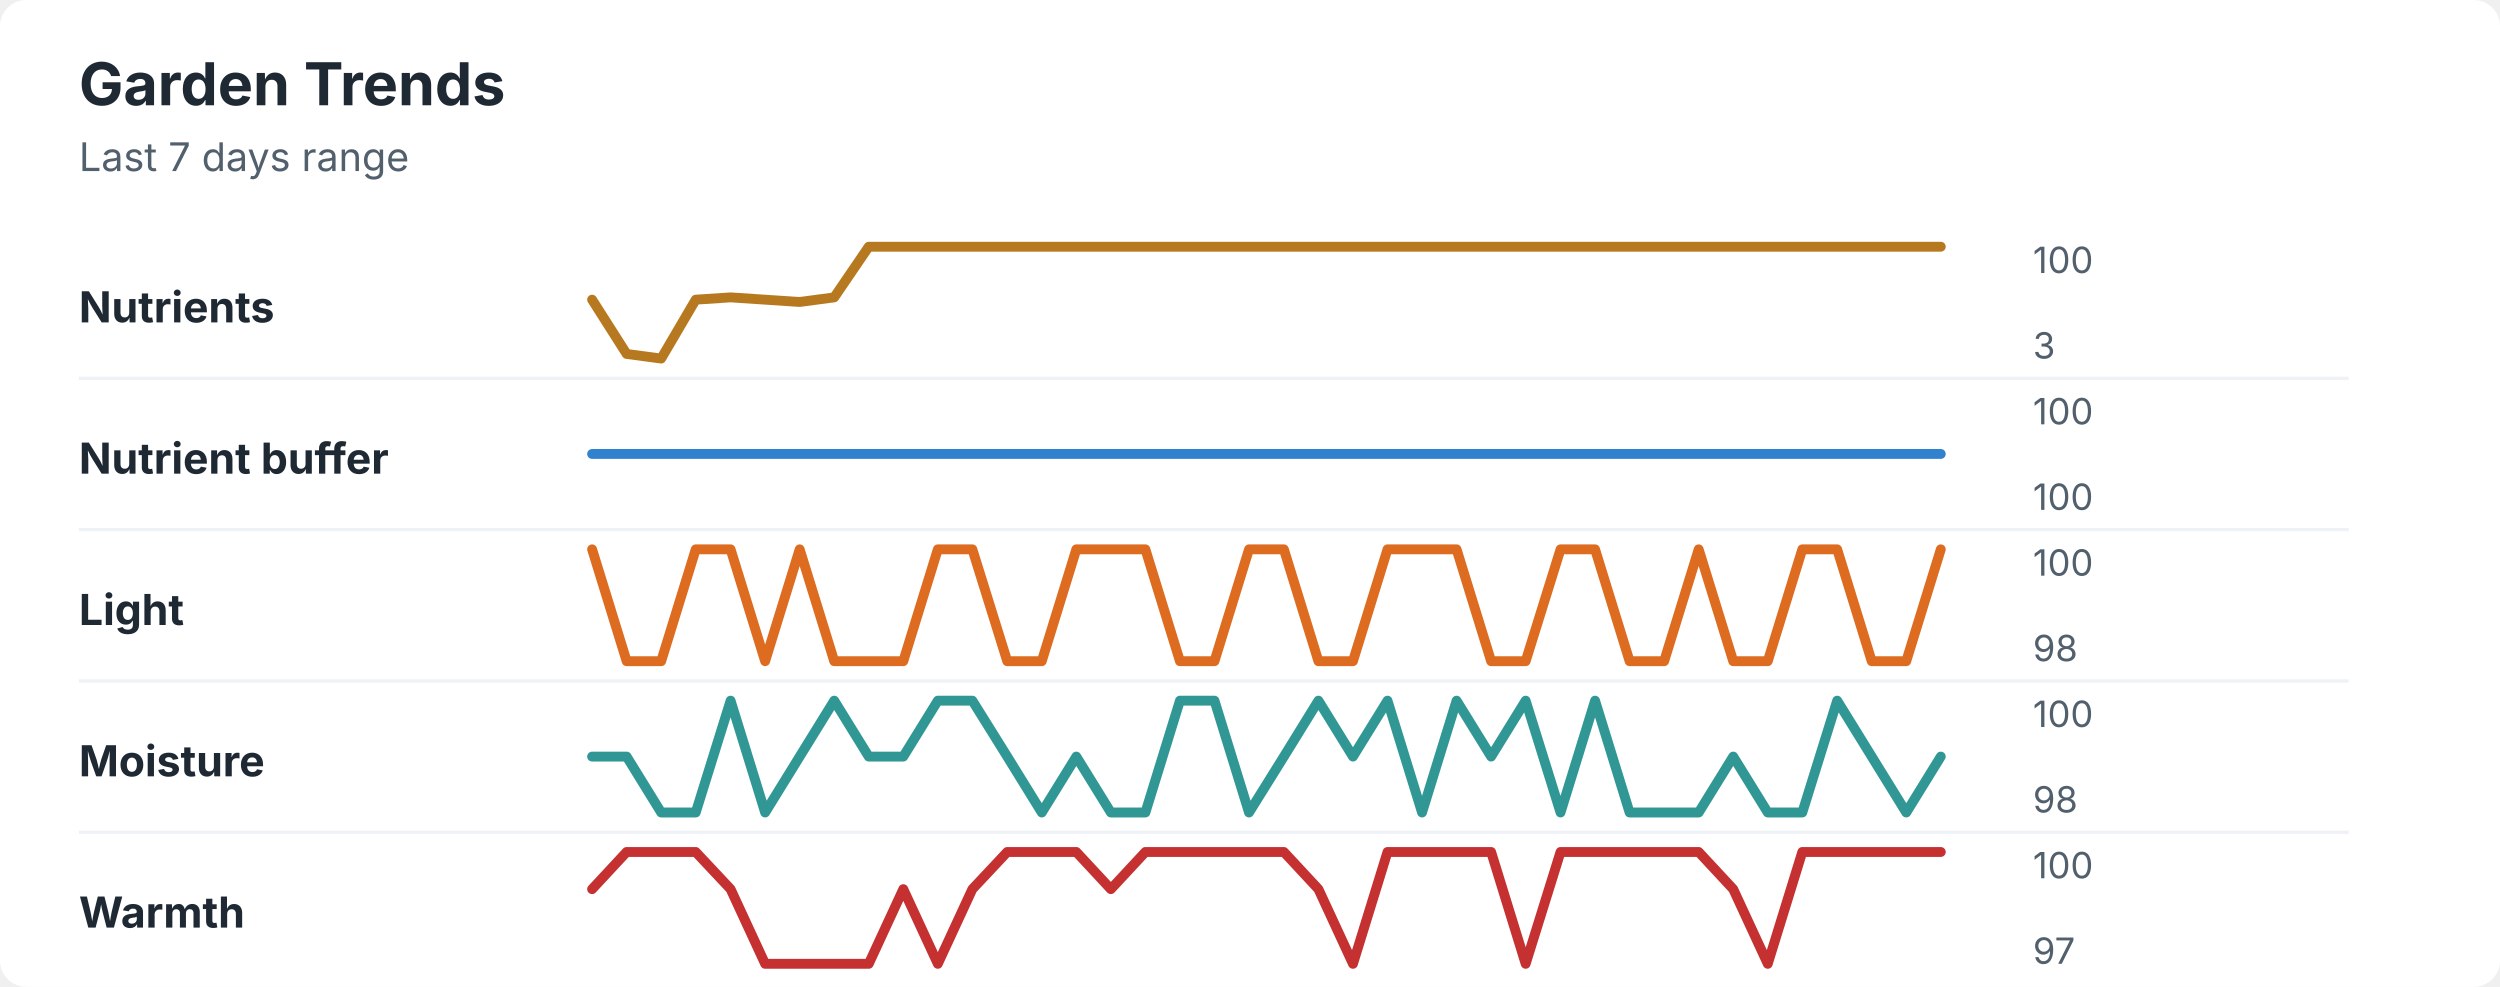
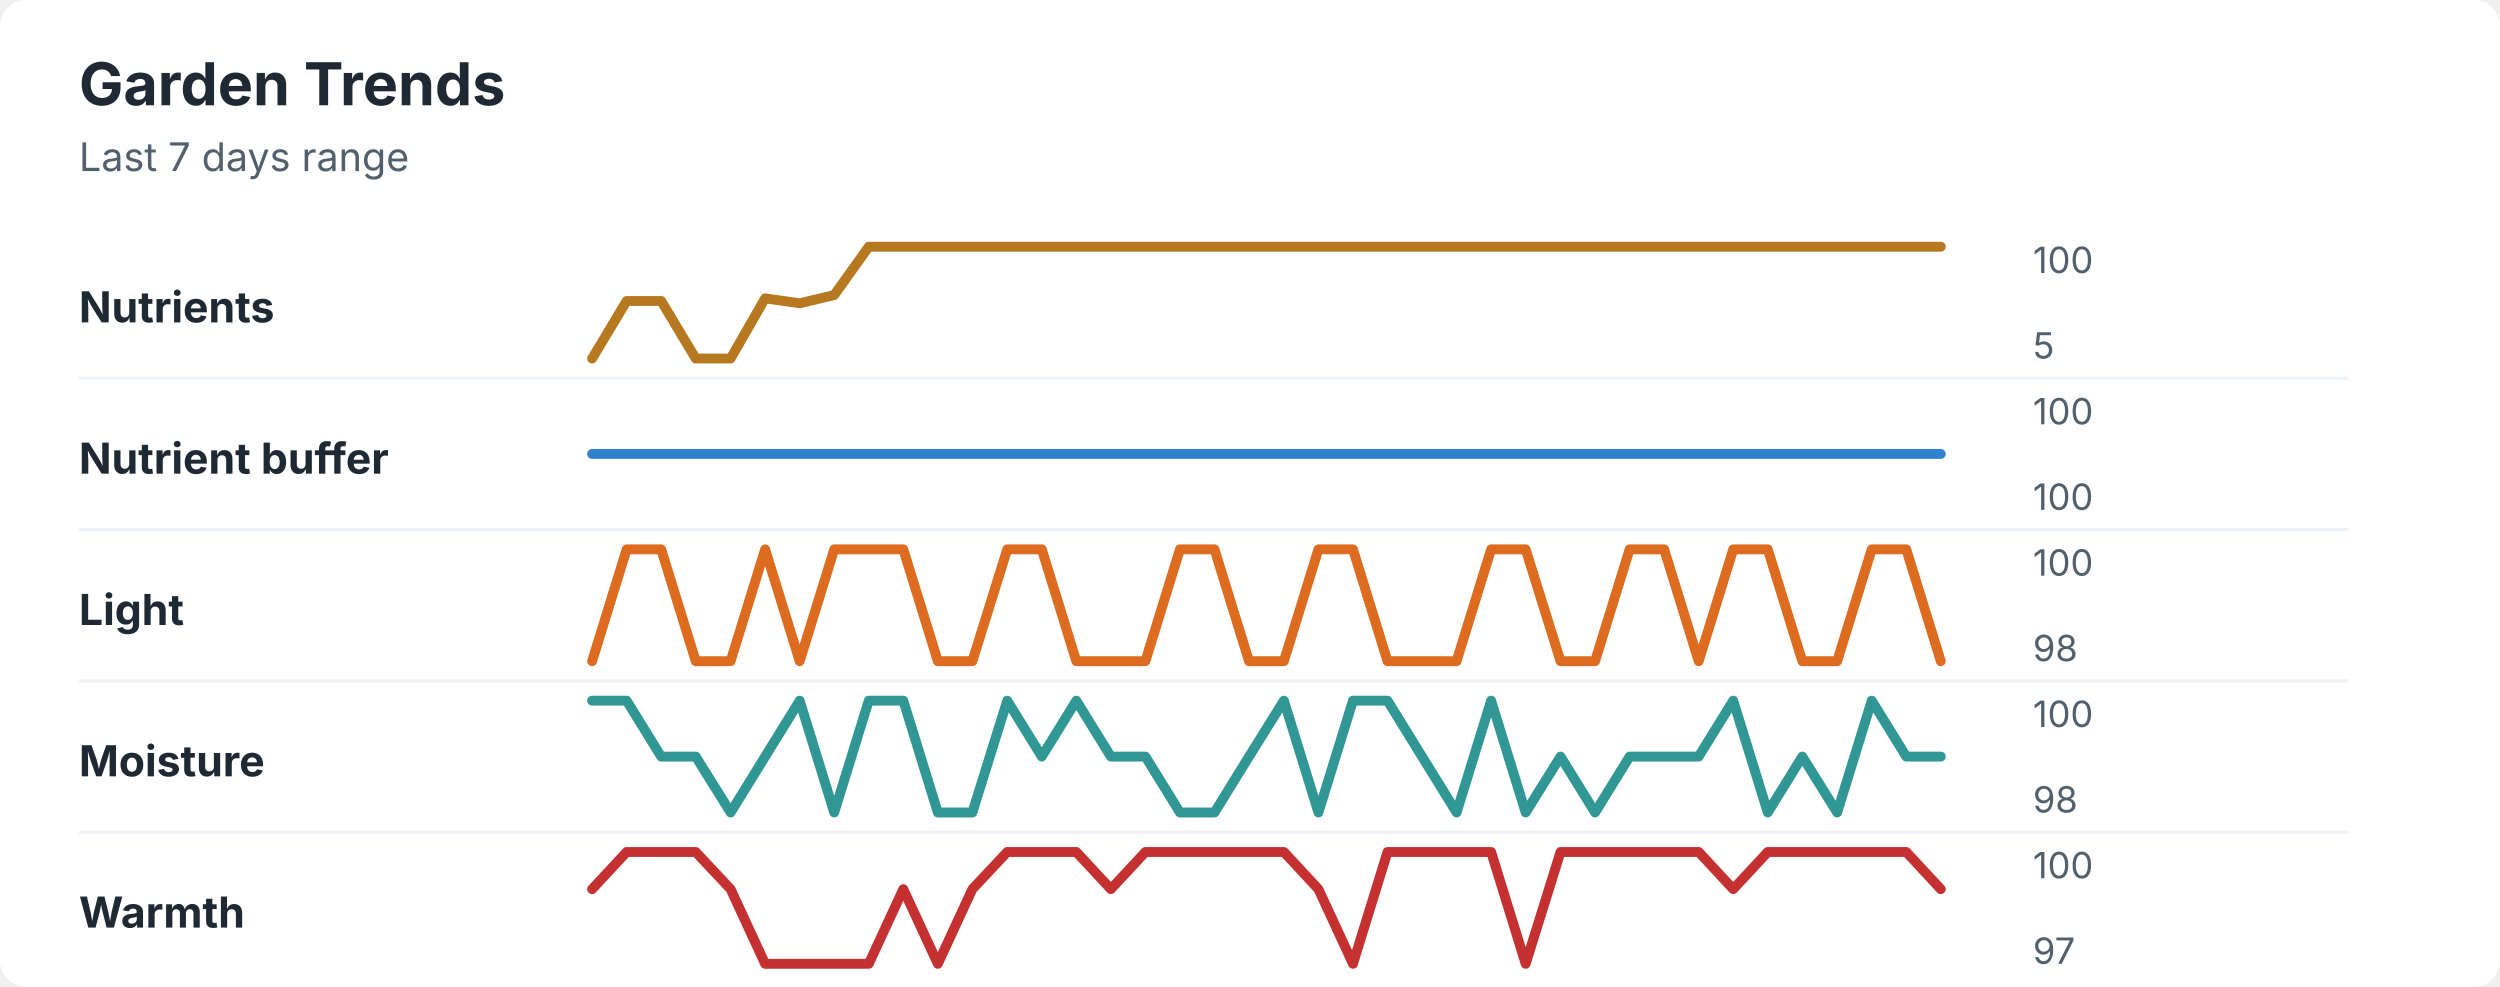
<svg xmlns="http://www.w3.org/2000/svg" width="760" height="300" viewBox="0 0 760 300" role="img" aria-labelledby="title desc">
  <rect width="760" height="300" rx="8" fill="#ffffff" />
  <style>
    text { font-family: -apple-system, BlinkMacSystemFont, "Segoe UI", sans-serif; }
    .title { font-size: 18px; font-weight: 700; fill: #1f2933; }
    .subtitle { font-size: 12px; fill: #52606d; }
    .label { font-size: 13px; font-weight: 650; fill: #1f2933; }
    .axis-value { font-size: 11px; fill: #52606d; }
    .separator { stroke: #eef2f7; stroke-width: 1; }
  </style>
  <text x="24" y="32" class="title">Garden Trends</text>
  <text x="24" y="52" class="subtitle">Last 7 days range</text>
  <text x="24" y="98" class="label">Nutrients</text>
-   <polyline points="180.0,91.1 190.5,107.6 201.0,109.0 211.5,91.1 222.1,90.4 232.6,91.1 243.1,91.8 253.6,90.4 264.1,75.0 274.6,75.0 285.1,75.0 295.6,75.0 306.2,75.0 316.7,75.0 327.2,75.0 337.7,75.0 348.2,75.0 358.7,75.0 369.2,75.0 379.7,75.0 390.3,75.0 400.8,75.0 411.3,75.0 421.8,75.0 432.3,75.0 442.8,75.0 453.3,75.0 463.8,75.0 474.4,75.0 484.9,75.0 495.4,75.0 505.9,75.0 516.4,75.0 526.9,75.0 537.4,75.0 547.9,75.0 558.5,75.0 569.0,75.0 579.5,75.0 590.0,75.0 " fill="none" stroke="#b7791f" stroke-width="3" stroke-linecap="round" stroke-linejoin="round" />
+   <polyline points="180.0,109.0 190.5,91.5 201.0,91.5 211.5,109.0 222.1,109.0 232.6,90.7 243.1,92.2 253.6,89.7 264.1,75.0 274.6,75.0 285.1,75.0 295.6,75.0 306.2,75.0 316.7,75.0 327.2,75.0 337.7,75.0 348.2,75.0 358.7,75.0 369.2,75.0 379.7,75.0 390.3,75.0 400.8,75.0 411.3,75.0 421.8,75.0 432.3,75.0 442.8,75.0 453.3,75.0 463.8,75.0 474.4,75.0 484.9,75.0 495.4,75.0 505.9,75.0 516.4,75.0 526.9,75.0 537.4,75.0 547.9,75.0 558.5,75.0 569.0,75.0 579.5,75.0 590.0,75.0 " fill="none" stroke="#b7791f" stroke-width="3" stroke-linecap="round" stroke-linejoin="round" />
  <text x="618" y="83" class="axis-value">100</text>
-   <text x="618" y="109" class="axis-value">3</text>
+   <text x="618" y="109" class="axis-value">5</text>
  <line x1="24" y1="115.0" x2="714" y2="115.0" class="separator" />
  <text x="24" y="144" class="label">Nutrient buffer</text>
  <polyline points="180.0,138.0 190.5,138.0 201.0,138.0 211.5,138.0 222.1,138.0 232.6,138.0 243.1,138.0 253.6,138.0 264.1,138.0 274.6,138.0 285.1,138.0 295.6,138.0 306.2,138.0 316.7,138.0 327.2,138.0 337.7,138.0 348.2,138.0 358.7,138.0 369.2,138.0 379.7,138.0 390.3,138.0 400.8,138.0 411.3,138.0 421.8,138.0 432.3,138.0 442.8,138.0 453.3,138.0 463.8,138.0 474.4,138.0 484.9,138.0 495.4,138.0 505.9,138.0 516.4,138.0 526.9,138.0 537.4,138.0 547.9,138.0 558.5,138.0 569.0,138.0 579.5,138.0 590.0,138.0 " fill="none" stroke="#3182ce" stroke-width="3" stroke-linecap="round" stroke-linejoin="round" />
  <text x="618" y="129" class="axis-value">100</text>
  <text x="618" y="155" class="axis-value">100</text>
  <line x1="24" y1="161.0" x2="714" y2="161.0" class="separator" />
  <text x="24" y="190" class="label">Light</text>
-   <polyline points="180.0,167.0 190.5,201.0 201.0,201.0 211.5,167.0 222.1,167.0 232.6,201.0 243.1,167.0 253.6,201.0 264.1,201.0 274.6,201.0 285.1,167.0 295.6,167.0 306.2,201.0 316.7,201.0 327.2,167.0 337.7,167.0 348.2,167.0 358.7,201.0 369.2,201.0 379.7,167.0 390.3,167.0 400.8,201.0 411.3,201.0 421.8,167.0 432.3,167.0 442.8,167.0 453.3,201.0 463.8,201.0 474.4,167.0 484.9,167.0 495.4,201.0 505.9,201.0 516.4,167.0 526.9,201.0 537.4,201.0 547.9,167.0 558.5,167.0 569.0,201.0 579.5,201.0 590.0,167.0 " fill="none" stroke="#dd6b20" stroke-width="3" stroke-linecap="round" stroke-linejoin="round" />
+   <polyline points="180.0,201.0 190.5,167.0 201.0,167.0 211.5,201.0 222.1,201.0 232.6,167.0 243.1,201.0 253.6,167.0 264.1,167.0 274.6,167.0 285.1,201.0 295.6,201.0 306.2,167.0 316.7,167.0 327.2,201.0 337.7,201.0 348.2,201.0 358.7,167.0 369.2,167.0 379.7,201.0 390.3,201.0 400.8,167.0 411.3,167.0 421.8,201.0 432.3,201.0 442.8,201.0 453.3,167.0 463.8,167.0 474.4,201.0 484.9,201.0 495.4,167.0 505.9,167.0 516.4,201.0 526.9,167.0 537.4,167.0 547.9,201.0 558.5,201.0 569.0,167.0 579.5,167.0 590.0,201.0 " fill="none" stroke="#dd6b20" stroke-width="3" stroke-linecap="round" stroke-linejoin="round" />
  <text x="618" y="175" class="axis-value">100</text>
  <text x="618" y="201" class="axis-value">98</text>
  <line x1="24" y1="207.0" x2="714" y2="207.0" class="separator" />
  <text x="24" y="236" class="label">Moisture</text>
-   <polyline points="180.0,230.0 190.5,230.0 201.0,247.0 211.5,247.0 222.1,213.0 232.6,247.0 243.1,230.0 253.6,213.0 264.1,230.0 274.6,230.0 285.1,213.0 295.6,213.0 306.2,230.0 316.7,247.0 327.2,230.0 337.7,247.0 348.2,247.0 358.7,213.0 369.2,213.0 379.7,247.0 390.3,230.0 400.8,213.0 411.3,230.0 421.8,213.0 432.3,247.0 442.8,213.0 453.3,230.0 463.8,213.0 474.4,247.0 484.9,213.0 495.4,247.0 505.9,247.0 516.4,247.0 526.9,230.0 537.4,247.0 547.9,247.0 558.5,213.0 569.0,230.0 579.5,247.0 590.0,230.0 " fill="none" stroke="#319795" stroke-width="3" stroke-linecap="round" stroke-linejoin="round" />
+   <polyline points="180.0,213.0 190.5,213.0 201.0,230.0 211.5,230.0 222.1,247.0 232.6,230.0 243.1,213.0 253.6,247.0 264.1,213.0 274.6,213.0 285.1,247.0 295.6,247.0 306.2,213.0 316.7,230.0 327.2,213.0 337.7,230.0 348.2,230.0 358.7,247.0 369.2,247.0 379.7,230.0 390.3,213.0 400.8,247.0 411.3,213.0 421.8,213.0 432.3,230.0 442.8,247.0 453.3,213.0 463.8,247.0 474.4,230.0 484.9,247.0 495.4,230.0 505.9,230.0 516.4,230.0 526.9,213.0 537.4,247.0 547.9,230.0 558.5,247.0 569.0,213.0 579.5,230.0 590.0,230.0 " fill="none" stroke="#319795" stroke-width="3" stroke-linecap="round" stroke-linejoin="round" />
  <text x="618" y="221" class="axis-value">100</text>
  <text x="618" y="247" class="axis-value">98</text>
  <line x1="24" y1="253.0" x2="714" y2="253.0" class="separator" />
  <text x="24" y="282" class="label">Warmth</text>
-   <polyline points="180.0,270.3 190.5,259.0 201.0,259.0 211.5,259.0 222.1,270.3 232.6,293.0 243.1,293.0 253.6,293.0 264.1,293.0 274.6,270.3 285.1,293.0 295.6,270.3 306.2,259.0 316.7,259.0 327.2,259.0 337.7,270.3 348.2,259.0 358.7,259.0 369.2,259.0 379.7,259.0 390.3,259.0 400.8,270.3 411.3,293.0 421.8,259.0 432.3,259.0 442.8,259.0 453.3,259.0 463.8,293.0 474.4,259.0 484.9,259.0 495.4,259.0 505.9,259.0 516.4,259.0 526.9,270.3 537.4,293.0 547.9,259.0 558.5,259.0 569.0,259.0 579.5,259.0 590.0,259.0 " fill="none" stroke="#c53030" stroke-width="3" stroke-linecap="round" stroke-linejoin="round" />
+   <polyline points="180.0,270.3 190.5,259.0 201.0,259.0 211.5,259.0 222.1,270.3 232.6,293.0 243.1,293.0 253.6,293.0 264.1,293.0 274.6,270.3 285.1,293.0 295.6,270.3 306.2,259.0 316.7,259.0 327.2,259.0 337.7,270.3 348.2,259.0 358.7,259.0 369.2,259.0 379.7,259.0 390.3,259.0 400.8,270.3 411.3,293.0 421.8,259.0 432.3,259.0 442.8,259.0 453.3,259.0 463.8,293.0 474.4,259.0 484.9,259.0 495.4,259.0 505.9,259.0 516.4,259.0 526.9,270.3 537.4,259.0 547.9,259.0 558.5,259.0 569.0,259.0 579.5,259.0 590.0,270.3 " fill="none" stroke="#c53030" stroke-width="3" stroke-linecap="round" stroke-linejoin="round" />
  <text x="618" y="267" class="axis-value">100</text>
  <text x="618" y="293" class="axis-value">97</text>
</svg>
